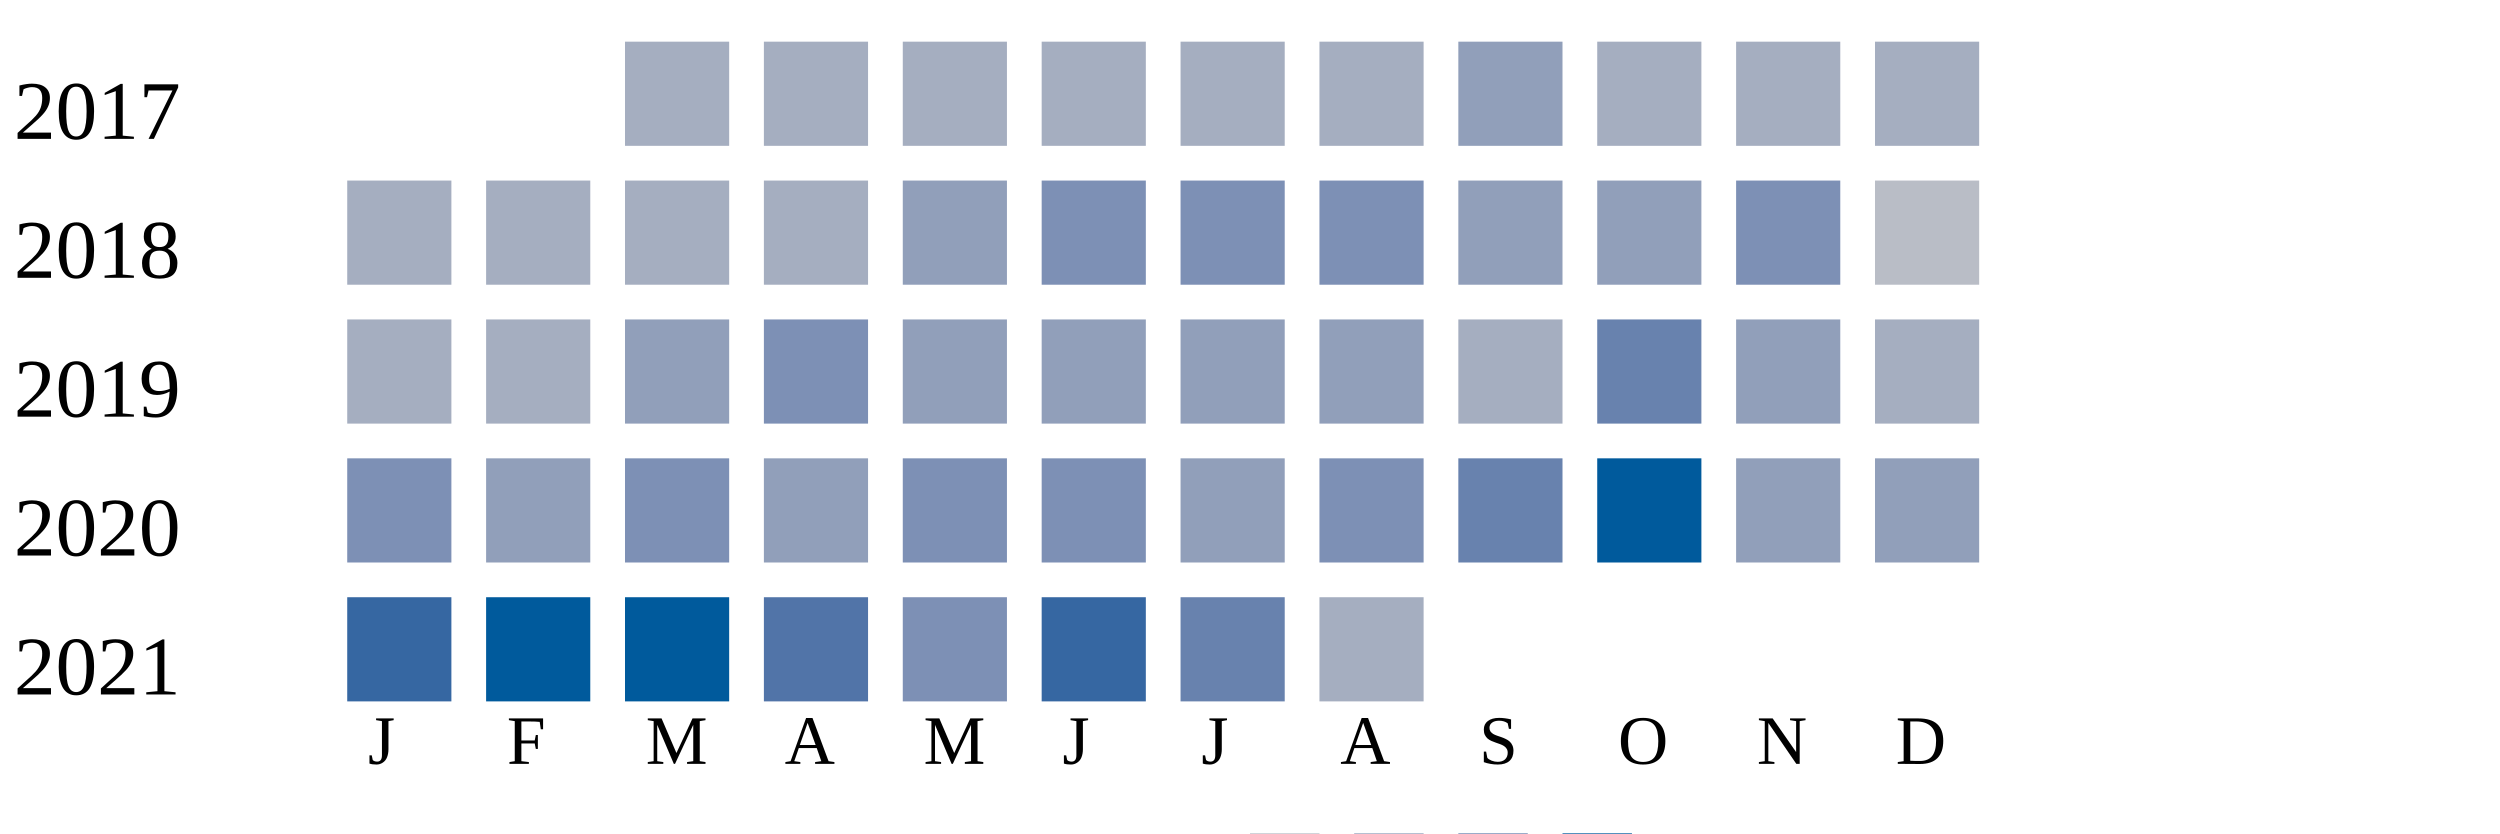
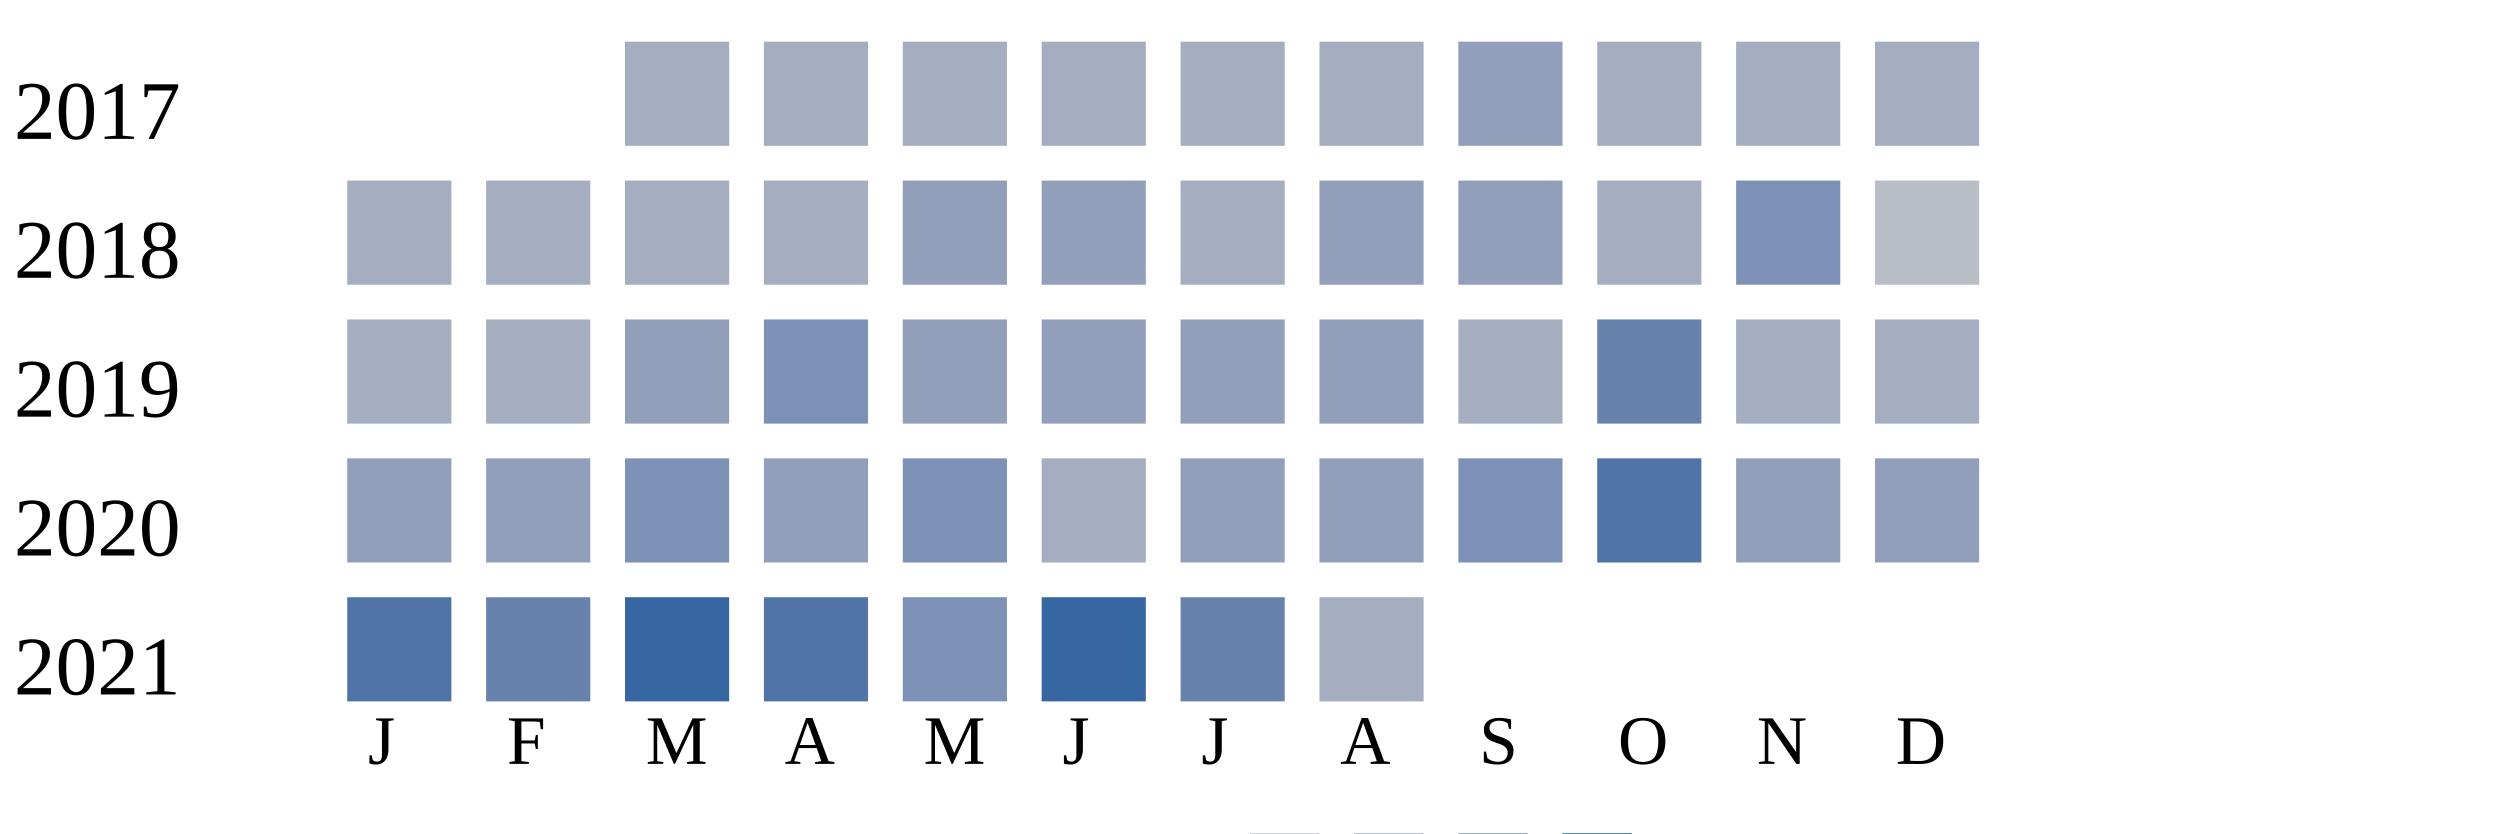
<svg xmlns="http://www.w3.org/2000/svg" width="360" height="120">
  <g transform="translate(0 0)">
    <text x="2" y="20">2017</text>
    <rect x="90" y="6" width="15" height="15" fill="#a5aec0" />
    <rect x="110" y="6" width="15" height="15" fill="#a5aec0" />
    <rect x="130" y="6" width="15" height="15" fill="#a5aec0" />
    <rect x="150" y="6" width="15" height="15" fill="#a5aec0" />
    <rect x="170" y="6" width="15" height="15" fill="#a5aec0" />
    <rect x="190" y="6" width="15" height="15" fill="#a5aec0" />
    <rect x="210" y="6" width="15" height="15" fill="#919fba" />
    <rect x="230" y="6" width="15" height="15" fill="#a5aec0" />
    <rect x="250" y="6" width="15" height="15" fill="#a5aec0" />
    <rect x="270" y="6" width="15" height="15" fill="#a5aec0" />
  </g>
  <g transform="translate(0 20)">
    <text x="2" y="20">2018</text>
    <rect x="50" y="6" width="15" height="15" fill="#a5aec0" />
    <rect x="70" y="6" width="15" height="15" fill="#a5aec0" />
    <rect x="90" y="6" width="15" height="15" fill="#a5aec0" />
    <rect x="110" y="6" width="15" height="15" fill="#a5aec0" />
    <rect x="130" y="6" width="15" height="15" fill="#919fba" />
-     <rect x="150" y="6" width="15" height="15" fill="#7d90b5" />
-     <rect x="170" y="6" width="15" height="15" fill="#7d90b5" />
-     <rect x="190" y="6" width="15" height="15" fill="#7d90b5" />
+     <rect x="150" y="6" width="15" height="15" fill="#919fba" />
+     <rect x="170" y="6" width="15" height="15" fill="#a5aec0" />
+     <rect x="190" y="6" width="15" height="15" fill="#919fba" />
    <rect x="210" y="6" width="15" height="15" fill="#919fba" />
-     <rect x="230" y="6" width="15" height="15" fill="#919fba" />
+     <rect x="230" y="6" width="15" height="15" fill="#a5aec0" />
    <rect x="250" y="6" width="15" height="15" fill="#7d90b5" />
    <rect x="270" y="6" width="15" height="15" fill="#b9bdc6" />
  </g>
  <g transform="translate(0 40)">
    <text x="2" y="20">2019</text>
    <rect x="50" y="6" width="15" height="15" fill="#a5aec0" />
    <rect x="70" y="6" width="15" height="15" fill="#a5aec0" />
    <rect x="90" y="6" width="15" height="15" fill="#919fba" />
    <rect x="110" y="6" width="15" height="15" fill="#7d90b5" />
    <rect x="130" y="6" width="15" height="15" fill="#919fba" />
    <rect x="150" y="6" width="15" height="15" fill="#919fba" />
    <rect x="170" y="6" width="15" height="15" fill="#919fba" />
    <rect x="190" y="6" width="15" height="15" fill="#919fba" />
    <rect x="210" y="6" width="15" height="15" fill="#a5aec0" />
    <rect x="230" y="6" width="15" height="15" fill="#6882ae" />
-     <rect x="250" y="6" width="15" height="15" fill="#919fba" />
+     <rect x="250" y="6" width="15" height="15" fill="#a5aec0" />
    <rect x="270" y="6" width="15" height="15" fill="#a5aec0" />
  </g>
  <g transform="translate(0 60)">
    <text x="2" y="20">2020</text>
-     <rect x="50" y="6" width="15" height="15" fill="#7d90b5" />
+     <rect x="50" y="6" width="15" height="15" fill="#919fba" />
    <rect x="70" y="6" width="15" height="15" fill="#919fba" />
    <rect x="90" y="6" width="15" height="15" fill="#7d90b5" />
    <rect x="110" y="6" width="15" height="15" fill="#919fba" />
    <rect x="130" y="6" width="15" height="15" fill="#7d90b5" />
-     <rect x="150" y="6" width="15" height="15" fill="#7d90b5" />
+     <rect x="150" y="6" width="15" height="15" fill="#a5aec0" />
    <rect x="170" y="6" width="15" height="15" fill="#919fba" />
-     <rect x="190" y="6" width="15" height="15" fill="#7d90b5" />
-     <rect x="210" y="6" width="15" height="15" fill="#6882ae" />
-     <rect x="230" y="6" width="15" height="15" fill="#005a9c" />
+     <rect x="190" y="6" width="15" height="15" fill="#919fba" />
+     <rect x="210" y="6" width="15" height="15" fill="#7d90b5" />
+     <rect x="230" y="6" width="15" height="15" fill="#5174a8" />
    <rect x="250" y="6" width="15" height="15" fill="#919fba" />
    <rect x="270" y="6" width="15" height="15" fill="#919fba" />
  </g>
  <g transform="translate(0 80)">
    <text x="2" y="20">2021</text>
-     <rect x="50" y="6" width="15" height="15" fill="#3667a2" />
-     <rect x="70" y="6" width="15" height="15" fill="#005a9c" />
-     <rect x="90" y="6" width="15" height="15" fill="#005a9c" />
+     <rect x="50" y="6" width="15" height="15" fill="#5174a8" />
+     <rect x="70" y="6" width="15" height="15" fill="#6882ae" />
+     <rect x="90" y="6" width="15" height="15" fill="#3667a2" />
    <rect x="110" y="6" width="15" height="15" fill="#5174a8" />
    <rect x="130" y="6" width="15" height="15" fill="#7d90b5" />
    <rect x="150" y="6" width="15" height="15" fill="#3667a2" />
    <rect x="170" y="6" width="15" height="15" fill="#6882ae" />
    <rect x="190" y="6" width="15" height="15" fill="#a5aec0" />
  </g>
  <text style="font-size: 10px; text-align: center" x="53" y="110">J</text>
  <text style="font-size: 10px; text-align: center" x="73" y="110">F</text>
  <text style="font-size: 10px; text-align: center" x="93" y="110">M</text>
  <text style="font-size: 10px; text-align: center" x="113" y="110">A</text>
  <text style="font-size: 10px; text-align: center" x="133" y="110">M</text>
  <text style="font-size: 10px; text-align: center" x="153" y="110">J</text>
  <text style="font-size: 10px; text-align: center" x="173" y="110">J</text>
  <text style="font-size: 10px; text-align: center" x="193" y="110">A</text>
  <text style="font-size: 10px; text-align: center" x="213" y="110">S</text>
  <text style="font-size: 10px; text-align: center" x="233" y="110">O</text>
  <text style="font-size: 10px; text-align: center" x="253" y="110">N</text>
  <text style="font-size: 10px; text-align: center" x="273" y="110">D</text>
  <text style="font-size: 10px;" x="155" y="129">Less</text>
  <rect fill="#b9bdc6" width="10" height="10" x="180" y="120" />
  <rect fill="#919fba" width="10" height="10" x="195" y="120" />
  <rect fill="#6882ae" width="10" height="10" x="210" y="120" />
  <rect fill="#005a9c" width="10" height="10" x="225" y="120" />
  <text x="240" y="129" style="font-size: 10px;">More</text>
</svg>
